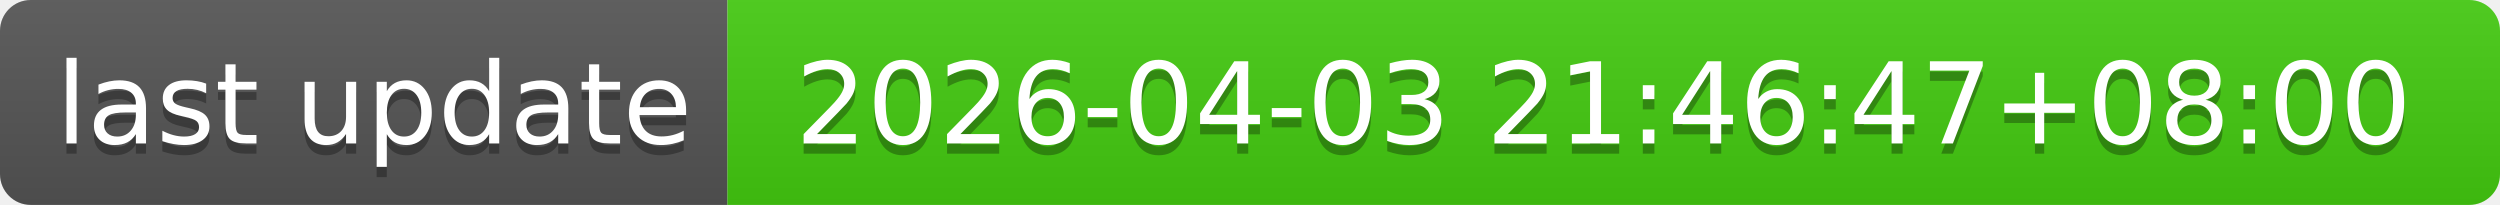
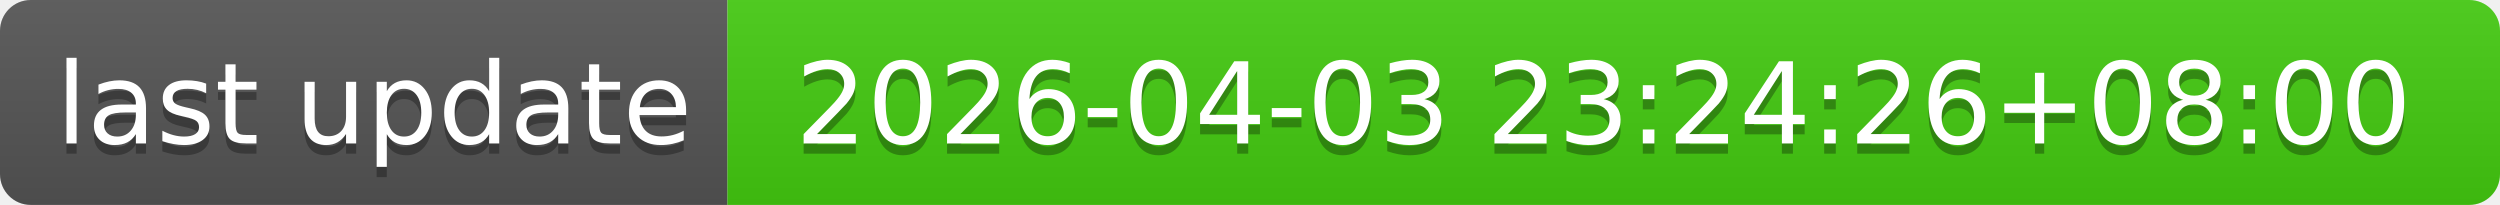
- <svg xmlns="http://www.w3.org/2000/svg" width="244" height="20" role="img" aria-label="last update: 2026-04-03 21:46:47+08:00">
+ <svg xmlns="http://www.w3.org/2000/svg" width="244" height="20" role="img" aria-label="last update: 2026-04-03 23:24:26+08:00">
  <linearGradient id="s" x2="0" y2="100%">
    <stop offset="0" stop-color="#bbb" stop-opacity=".1" />
    <stop offset="1" stop-opacity=".1" />
  </linearGradient>
  <clipPath id="r">
    <rect width="244" height="20" rx="3" fill="#fff" />
  </clipPath>
  <g clip-path="url(#r)">
    <rect width="71" height="20" fill="#555" />
    <rect x="71" width="173" height="20" fill="#4c1" />
    <rect width="244" height="20" fill="url(#s)" />
  </g>
  <g fill="#fff" text-anchor="middle" font-family="Verdana,Geneva,DejaVu Sans,sans-serif" text-rendering="geometricPrecision" font-size="110">
    <text aria-hidden="true" x="365" y="150" fill="#010101" fill-opacity=".3" transform="scale(.1)" textLength="610">last update</text>
    <text x="365" y="140" transform="scale(.1)" fill="#fff" textLength="610">last update</text>
-     <text aria-hidden="true" x="1565" y="150" fill="#010101" fill-opacity=".3" transform="scale(.1)" textLength="1630">2026-04-03 21:46:47+08:00</text>
-     <text x="1565" y="140" transform="scale(.1)" fill="#fff" textLength="1630">2026-04-03 21:46:47+08:00</text>
+     <text aria-hidden="true" x="1565" y="150" fill="#010101" fill-opacity=".3" transform="scale(.1)" textLength="1630">2026-04-03 23:24:26+08:00</text>
+     <text x="1565" y="140" transform="scale(.1)" fill="#fff" textLength="1630">2026-04-03 23:24:26+08:00</text>
  </g>
</svg>
